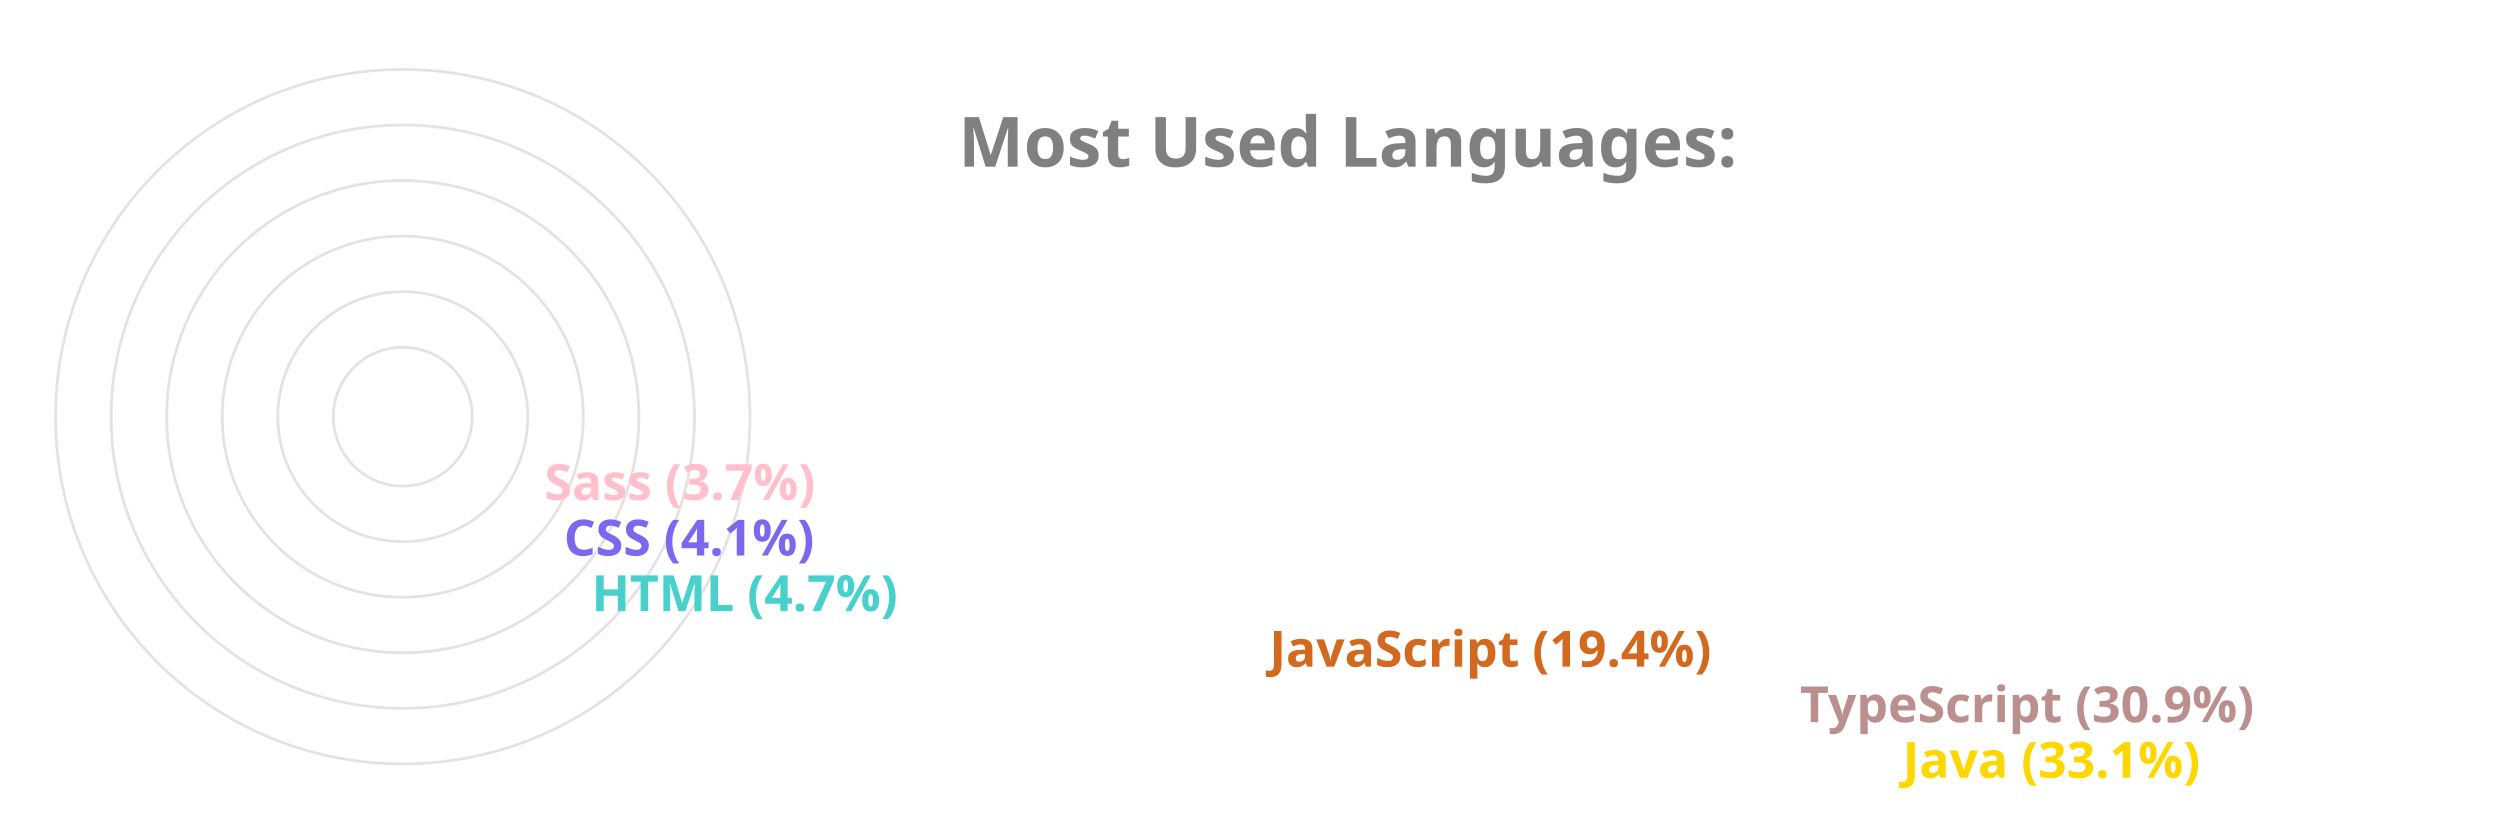
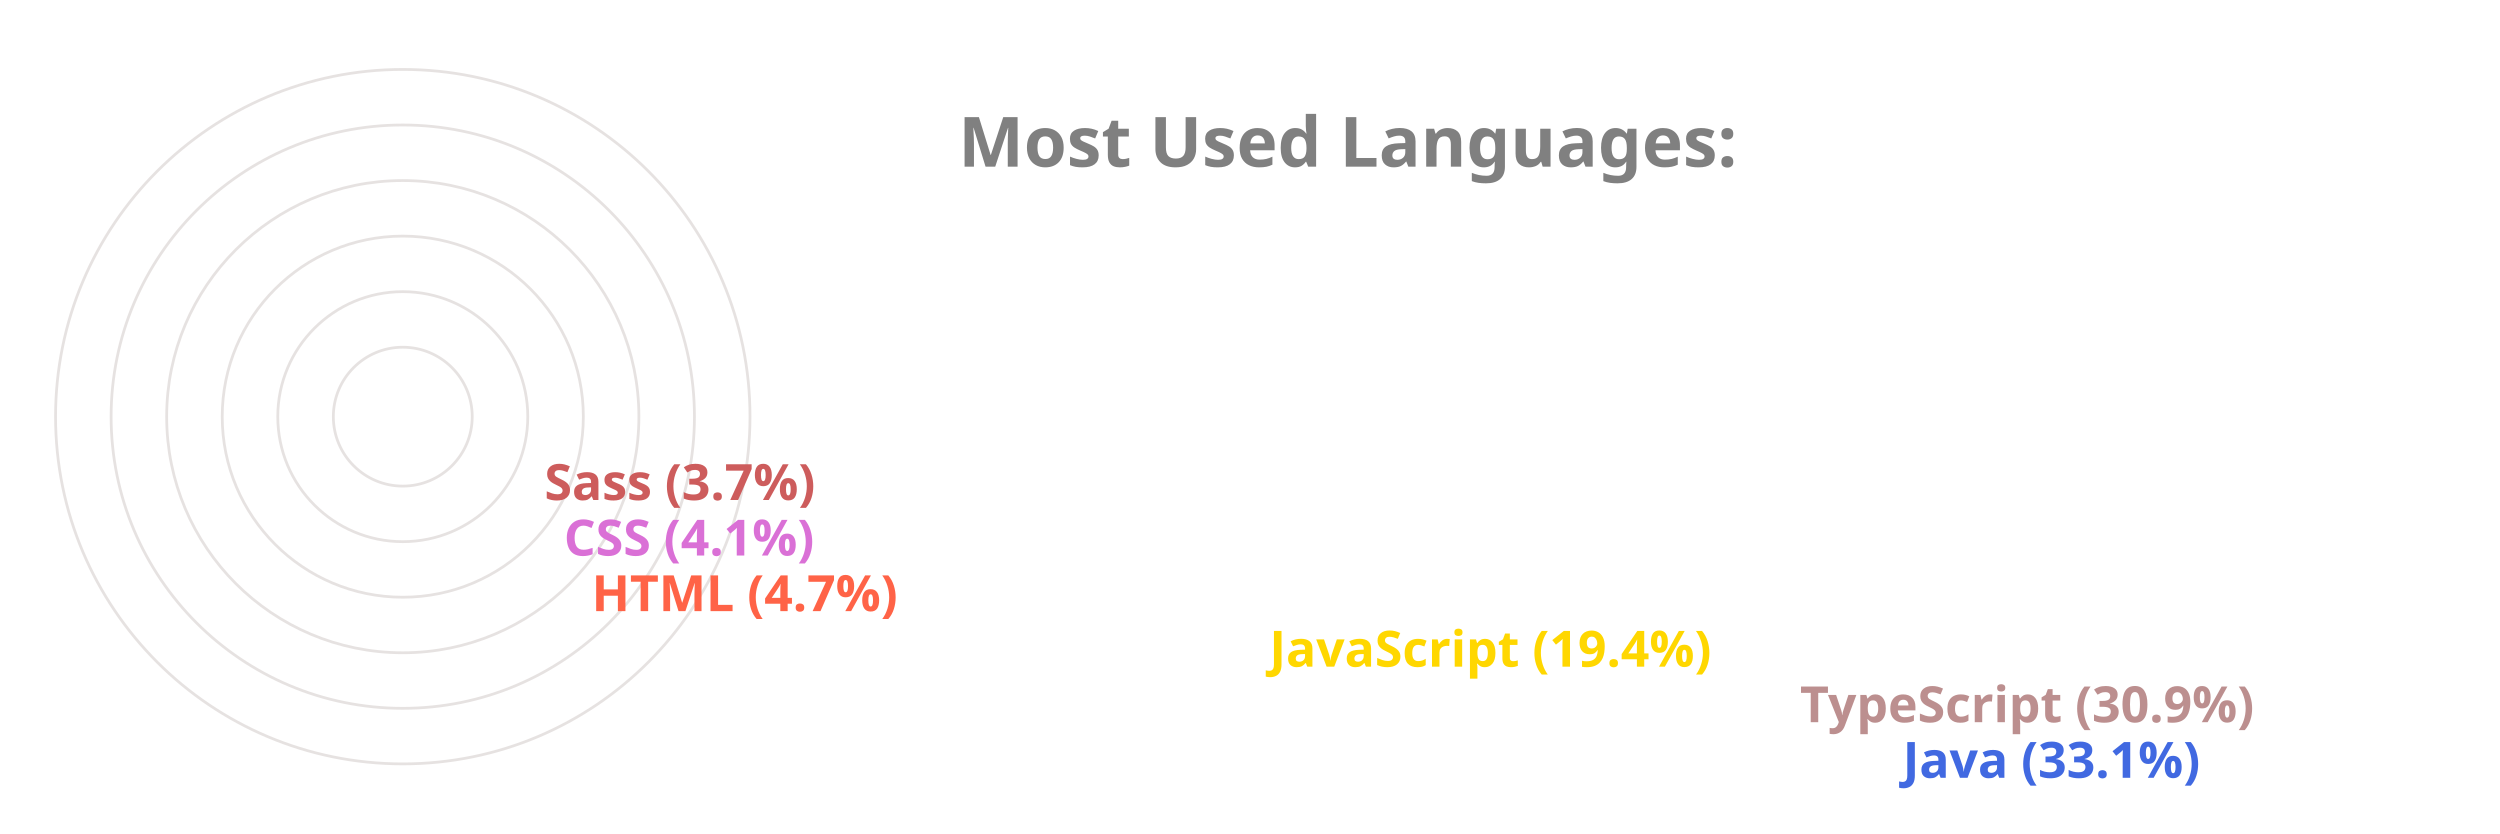
<svg xmlns="http://www.w3.org/2000/svg" viewBox="0 0 650 300" height="200px" width="600px">
  <style>
		.label {
			font: bold 25px sans-serif;
			color: #404040;
			-webkit-text-stroke: 1px white;
	  	}
		.name {
			font: bold 18px sans-serif;
			color: #404040;
	  	}

		.line {
			stroke-dasharray: 1000;
			stroke-dashoffset: 1000;
			animation: dash 3.5s ease-in-out forwards;	
			animation-iteration-count: infinite;
			animation-direction: alternate-reverse;
		}

		.path {
			stroke-dasharray: 1000;
			stroke-dashoffset: 1000;
			animation: dash 3.5s ease-in-out forwards;	
			animation-iteration-count: infinite;
			animation-direction: alternate-reverse;
		}
		  
		@keyframes dash {
			to {
				stroke-dashoffset: 0;
			}
		}

	</style>
  <g stroke="#E6E2E1" fill="none" stroke-width="1">
    <circle cx="20" cy="150" r="125" />
    <circle cx="20" cy="150" r="105" />
    <circle cx="20" cy="150" r="85" />
    <circle cx="20" cy="150" r="65" />
    <circle cx="20" cy="150" r="45" />
    <circle cx="20" cy="150" r="25" />
  </g>
  <g fill="none" stroke-width="20" class="line">
-     <line x2="550" y2="275" x1="20" y1="275" stroke="Gold" />
+     <line x2="550" y2="275" x1="20" y1="275" stroke="RoyalBlue" />
    <line x2="513" y2="255" x1="20" y1="255" stroke="RosyBrown" />
-     <line x2="322" y2="235" x1="20" y1="235" stroke="Chocolate" />
-     <line x2="78" y2="215" x1="20" y1="215" stroke="MediumTurquoise" />
-     <line x2="68" y2="195" x1="20" y1="195" stroke="MediumSlateBlue" />
-     <line x2="61" y2="175" x1="20" y1="175" stroke="Pink" />
+     <line x2="322" y2="235" x1="20" y1="235" stroke="Gold" />
+     <line x2="78" y2="215" x1="20" y1="215" stroke="Tomato" />
+     <line x2="68" y2="195" x1="20" y1="195" stroke="Orchid" />
+     <line x2="61" y2="175" x1="20" y1="175" stroke="IndianRed" />
  </g>
  <g fill="none" stroke-width="20" stroke-linecap="round" class="path">
-     <path d="M 20 275 A 125 125 45 0 1 -84 81" stroke="Gold" />
+     <path d="M 20 275 A 125 125 45 0 1 -84 81" stroke="RoyalBlue" />
    <path d="M 20 255 A 105 105 45 0 1 -70 95" stroke="RosyBrown" />
-     <path d="M 20 235 A 85 85 45 0 1 -60 122" stroke="Chocolate" />
-     <path d="M 20 215 A 65 65 45 0 1 -44 144" stroke="MediumTurquoise" />
-     <path d="M 20 195 A 45 45 45 0 1 -24 146" stroke="MediumSlateBlue" />
-     <path d="M 20 175 A 25 25 45 0 1 -4 148" stroke="Pink" />
+     <path d="M 20 235 A 85 85 45 0 1 -60 122" stroke="Gold" />
+     <path d="M 20 215 A 65 65 45 0 1 -44 144" stroke="Tomato" />
+     <path d="M 20 195 A 45 45 45 0 1 -24 146" stroke="Orchid" />
+     <path d="M 20 175 A 25 25 45 0 1 -4 148" stroke="IndianRed" />
  </g>
  <g class="name">
-     <text x="560" y="280" fill="Gold">Java (33.1%)</text>
+     <text x="560" y="280" fill="RoyalBlue">Java (33.1%)</text>
    <text x="523" y="260" fill="RosyBrown">TypeScript (30.9%)</text>
-     <text x="332" y="240" fill="Chocolate">JavaScript (19.4%)</text>
-     <text x="88" y="220" fill="MediumTurquoise">HTML (4.7%)</text>
-     <text x="78" y="200" fill="MediumSlateBlue">CSS (4.1%)</text>
-     <text x="71" y="180" fill="Pink">Sass (3.7%)</text>
+     <text x="332" y="240" fill="Gold">JavaScript (19.4%)</text>
+     <text x="88" y="220" fill="Tomato">HTML (4.7%)</text>
+     <text x="78" y="200" fill="Orchid">CSS (4.1%)</text>
+     <text x="71" y="180" fill="IndianRed">Sass (3.7%)</text>
  </g>
  <g class="label">
    <text x="220" y="60" fill="grey">Most Used Languages:</text>
  </g>
</svg>
